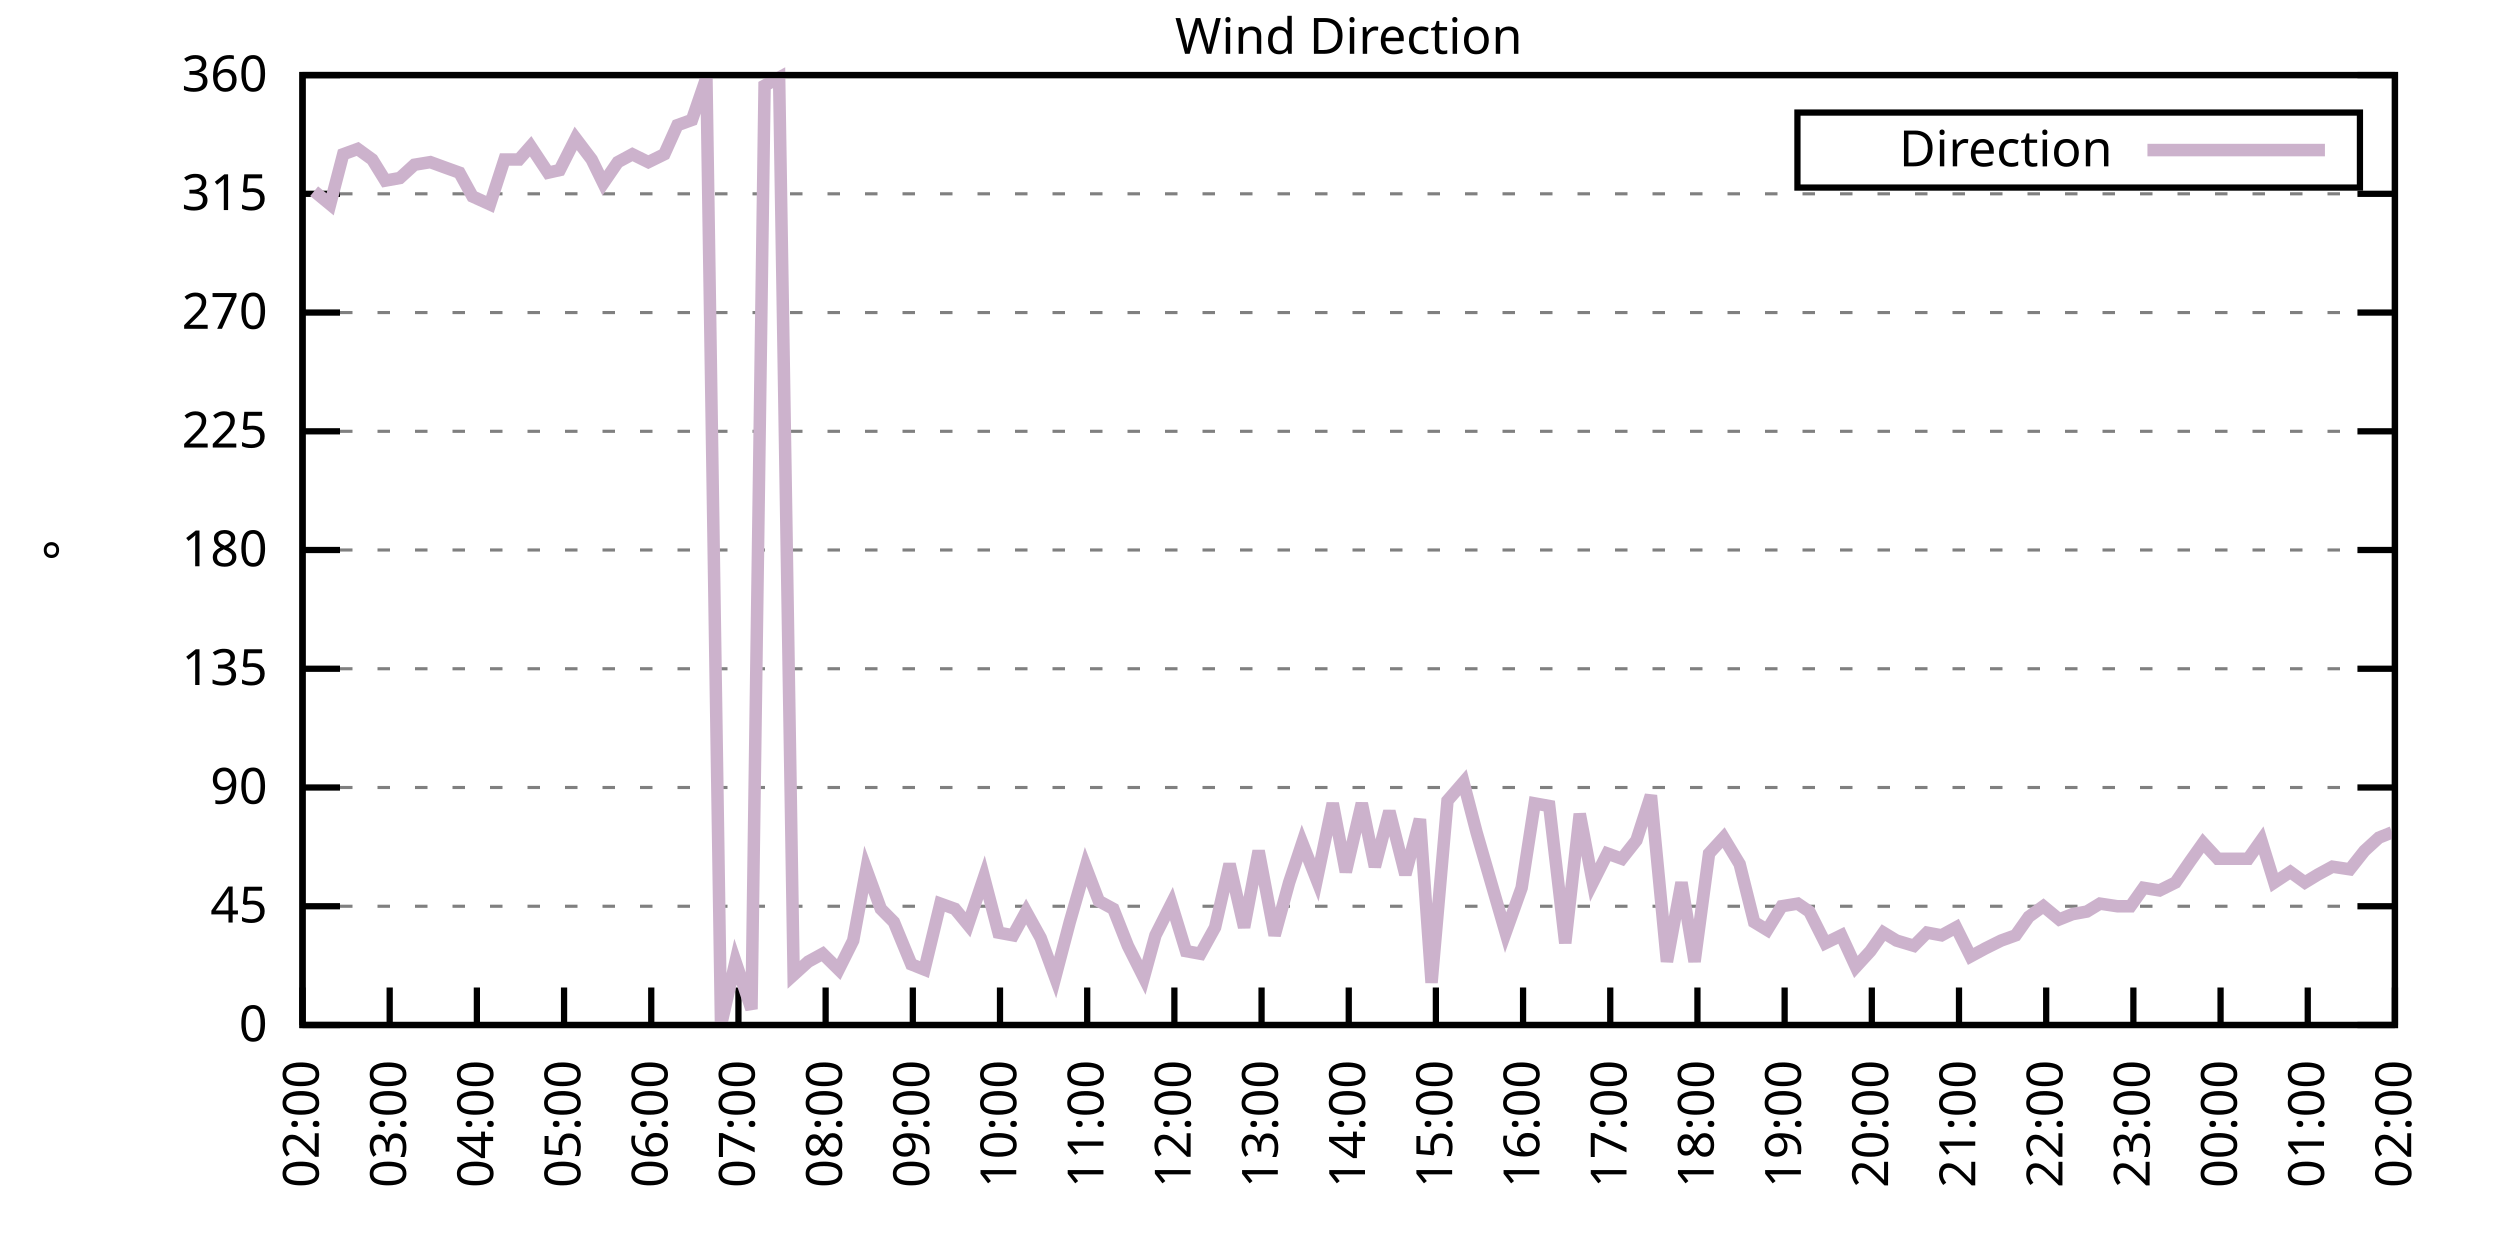
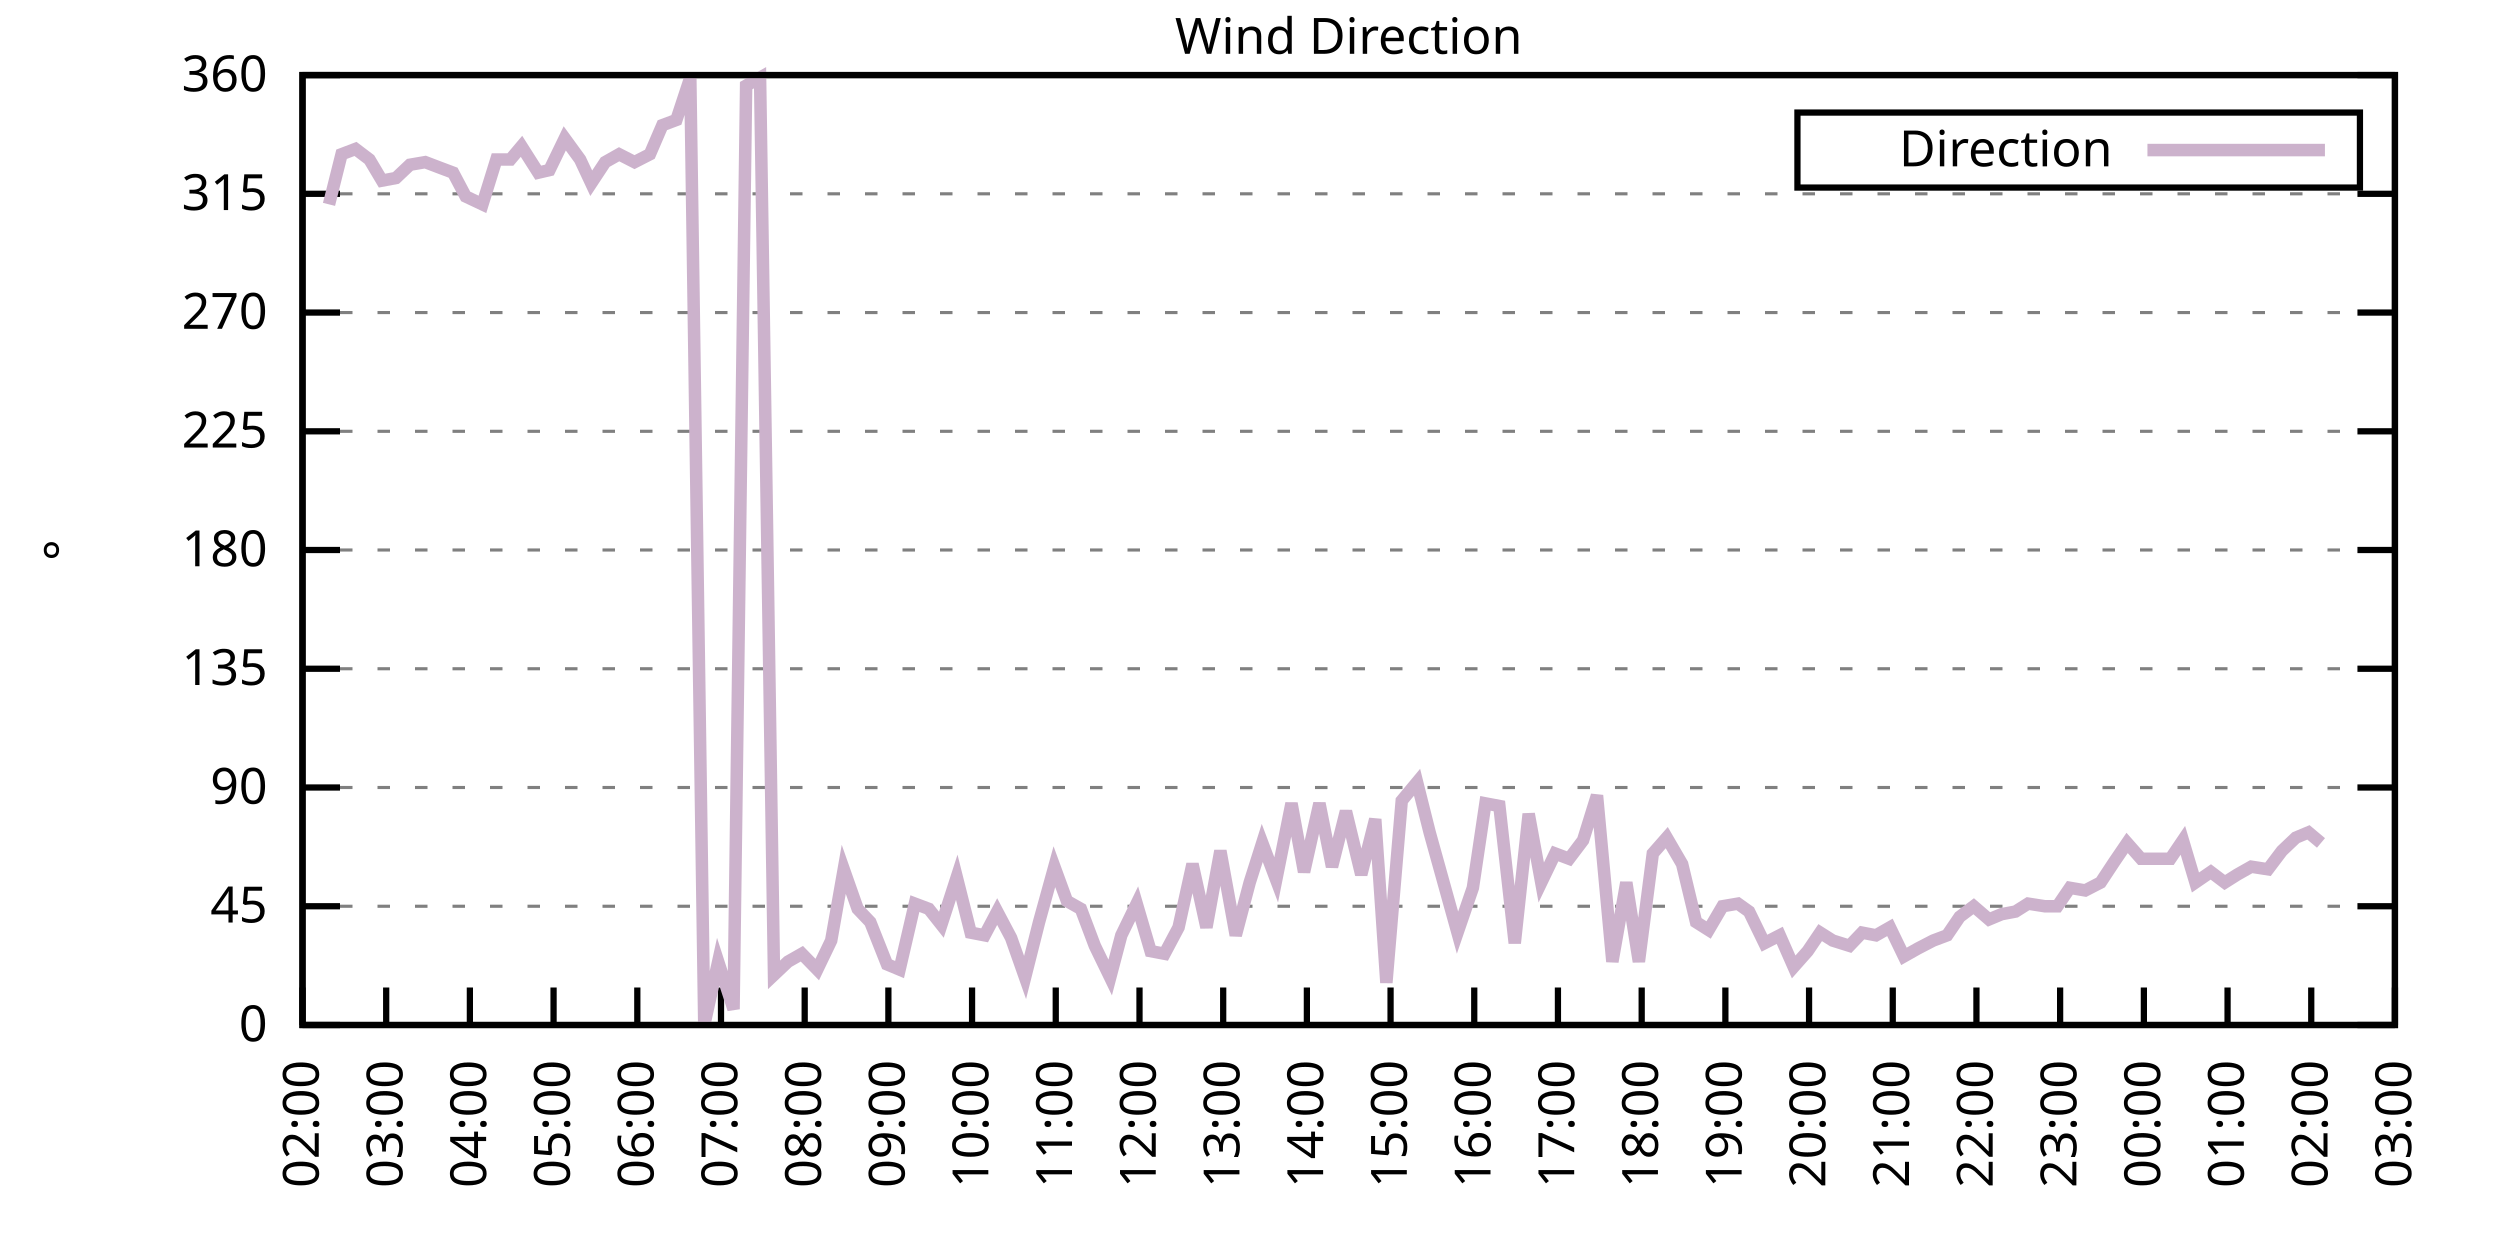
<svg xmlns="http://www.w3.org/2000/svg" xmlns:xlink="http://www.w3.org/1999/xlink" width="400" height="200" viewBox="0 0 400 200">
  <g id="gnuplot_canvas">
    <rect x="0" y="0" width="400" height="200" fill="none" />
    <defs>
      <circle id="gpDot" r="0.5" stroke-width="0.5" stroke="currentColor" />
      <path id="gpPt0" stroke-width="0.333" stroke="currentColor" d="M-1,0 h2 M0,-1 v2" />
      <path id="gpPt1" stroke-width="0.333" stroke="currentColor" d="M-1,-1 L1,1 M1,-1 L-1,1" />
      <path id="gpPt2" stroke-width="0.333" stroke="currentColor" d="M-1,0 L1,0 M0,-1 L0,1 M-1,-1 L1,1 M-1,1 L1,-1" />
      <rect id="gpPt3" stroke-width="0.333" stroke="currentColor" x="-1" y="-1" width="2" height="2" />
      <rect id="gpPt4" stroke-width="0.333" stroke="currentColor" fill="currentColor" x="-1" y="-1" width="2" height="2" />
      <circle id="gpPt5" stroke-width="0.333" stroke="currentColor" cx="0" cy="0" r="1" />
      <use xlink:href="#gpPt5" id="gpPt6" fill="currentColor" stroke="none" />
      <path id="gpPt7" stroke-width="0.333" stroke="currentColor" d="M0,-1.33 L-1.33,0.67 L1.33,0.67 z" />
      <use xlink:href="#gpPt7" id="gpPt8" fill="currentColor" stroke="none" />
      <use xlink:href="#gpPt7" id="gpPt9" stroke="currentColor" transform="rotate(180)" />
      <use xlink:href="#gpPt9" id="gpPt10" fill="currentColor" stroke="none" />
      <use xlink:href="#gpPt3" id="gpPt11" stroke="currentColor" transform="rotate(45)" />
      <use xlink:href="#gpPt11" id="gpPt12" fill="currentColor" stroke="none" />
      <path id="gpPt13" stroke-width="0.333" stroke="currentColor" d="M0,1.330 L1.265,0.411 L0.782,-1.067 L-0.782,-1.076 L-1.265,0.411 z" />
      <use xlink:href="#gpPt13" id="gpPt14" fill="currentColor" stroke="none" />
      <filter id="textbox" filterUnits="objectBoundingBox" x="0" y="0" height="1" width="1">
        <feFlood flood-color="white" flood-opacity="1" result="bgnd" />
        <feComposite in="SourceGraphic" in2="bgnd" operator="atop" />
      </filter>
      <filter id="greybox" filterUnits="objectBoundingBox" x="0" y="0" height="1" width="1">
        <feFlood flood-color="lightgrey" flood-opacity="1" result="grey" />
        <feComposite in="SourceGraphic" in2="grey" operator="atop" />
      </filter>
    </defs>
    <g fill="none" color="white" stroke="currentColor" stroke-width="1.00" stroke-linecap="butt" stroke-linejoin="miter">
</g>
    <g fill="none" color="black" stroke="currentColor" stroke-width="1.00" stroke-linecap="butt" stroke-linejoin="miter">
      <g stroke="none" shape-rendering="crispEdges">
        <polygon fill="rgb(255, 255, 255)" points="48.40,164.00 383.18,164.00 383.18,12.02 48.40,12.02 " />
      </g>
    </g>
    <g fill="none" color="black" stroke="currentColor" stroke-width="1.00" stroke-linecap="butt" stroke-linejoin="miter">
</g>
    <g fill="none" color="black" stroke="black" stroke-width="0.50" stroke-linecap="butt" stroke-linejoin="miter">
</g>
    <g fill="none" color="gray" stroke="currentColor" stroke-width="0.50" stroke-linecap="butt" stroke-linejoin="miter">
      <path stroke="gray" stroke-dasharray="2,4" class="gridline" d="M48.40,164.00 L383.19,164.00  " />
    </g>
    <g fill="none" color="gray" stroke="gray" stroke-width="1.00" stroke-linecap="butt" stroke-linejoin="miter">
</g>
    <g fill="none" color="black" stroke="currentColor" stroke-width="1.00" stroke-linecap="butt" stroke-linejoin="miter">
      <path stroke="black" d="M48.40,164.00 L54.40,164.00 M383.19,164.00 L377.19,164.00  " />
      <g transform="translate(42.80,166.60)" stroke="none" fill="black" font-family="Sans" font-size="8.00" text-anchor="end">
        <text>
          <tspan font-family="Sans"> 0</tspan>
        </text>
      </g>
    </g>
    <g fill="none" color="black" stroke="currentColor" stroke-width="1.00" stroke-linecap="butt" stroke-linejoin="miter">
</g>
    <g fill="none" color="black" stroke="black" stroke-width="0.50" stroke-linecap="butt" stroke-linejoin="miter">
</g>
    <g fill="none" color="gray" stroke="currentColor" stroke-width="0.50" stroke-linecap="butt" stroke-linejoin="miter">
      <path stroke="gray" stroke-dasharray="2,4" class="gridline" d="M48.40,145.00 L383.19,145.00  " />
    </g>
    <g fill="none" color="gray" stroke="gray" stroke-width="1.00" stroke-linecap="butt" stroke-linejoin="miter">
</g>
    <g fill="none" color="black" stroke="currentColor" stroke-width="1.00" stroke-linecap="butt" stroke-linejoin="miter">
      <path stroke="black" d="M48.40,145.00 L54.40,145.00 M383.19,145.00 L377.19,145.00  " />
      <g transform="translate(42.80,147.60)" stroke="none" fill="black" font-family="Sans" font-size="8.00" text-anchor="end">
        <text>
          <tspan font-family="Sans"> 45</tspan>
        </text>
      </g>
    </g>
    <g fill="none" color="black" stroke="currentColor" stroke-width="1.00" stroke-linecap="butt" stroke-linejoin="miter">
</g>
    <g fill="none" color="black" stroke="black" stroke-width="0.50" stroke-linecap="butt" stroke-linejoin="miter">
</g>
    <g fill="none" color="gray" stroke="currentColor" stroke-width="0.50" stroke-linecap="butt" stroke-linejoin="miter">
      <path stroke="gray" stroke-dasharray="2,4" class="gridline" d="M48.40,126.00 L383.19,126.00  " />
    </g>
    <g fill="none" color="gray" stroke="gray" stroke-width="1.00" stroke-linecap="butt" stroke-linejoin="miter">
</g>
    <g fill="none" color="black" stroke="currentColor" stroke-width="1.00" stroke-linecap="butt" stroke-linejoin="miter">
      <path stroke="black" d="M48.40,126.00 L54.40,126.00 M383.19,126.00 L377.19,126.00  " />
      <g transform="translate(42.80,128.60)" stroke="none" fill="black" font-family="Sans" font-size="8.00" text-anchor="end">
        <text>
          <tspan font-family="Sans"> 90</tspan>
        </text>
      </g>
    </g>
    <g fill="none" color="black" stroke="currentColor" stroke-width="1.00" stroke-linecap="butt" stroke-linejoin="miter">
</g>
    <g fill="none" color="black" stroke="black" stroke-width="0.50" stroke-linecap="butt" stroke-linejoin="miter">
</g>
    <g fill="none" color="gray" stroke="currentColor" stroke-width="0.50" stroke-linecap="butt" stroke-linejoin="miter">
      <path stroke="gray" stroke-dasharray="2,4" class="gridline" d="M48.40,107.00 L383.19,107.00  " />
    </g>
    <g fill="none" color="gray" stroke="gray" stroke-width="1.00" stroke-linecap="butt" stroke-linejoin="miter">
</g>
    <g fill="none" color="black" stroke="currentColor" stroke-width="1.00" stroke-linecap="butt" stroke-linejoin="miter">
      <path stroke="black" d="M48.40,107.00 L54.40,107.00 M383.19,107.00 L377.19,107.00  " />
      <g transform="translate(42.80,109.60)" stroke="none" fill="black" font-family="Sans" font-size="8.00" text-anchor="end">
        <text>
          <tspan font-family="Sans"> 135</tspan>
        </text>
      </g>
    </g>
    <g fill="none" color="black" stroke="currentColor" stroke-width="1.00" stroke-linecap="butt" stroke-linejoin="miter">
</g>
    <g fill="none" color="black" stroke="black" stroke-width="0.50" stroke-linecap="butt" stroke-linejoin="miter">
</g>
    <g fill="none" color="gray" stroke="currentColor" stroke-width="0.50" stroke-linecap="butt" stroke-linejoin="miter">
      <path stroke="gray" stroke-dasharray="2,4" class="gridline" d="M48.40,88.00 L383.19,88.00  " />
    </g>
    <g fill="none" color="gray" stroke="gray" stroke-width="1.00" stroke-linecap="butt" stroke-linejoin="miter">
</g>
    <g fill="none" color="black" stroke="currentColor" stroke-width="1.00" stroke-linecap="butt" stroke-linejoin="miter">
      <path stroke="black" d="M48.40,88.00 L54.40,88.00 M383.19,88.00 L377.19,88.00  " />
      <g transform="translate(42.80,90.60)" stroke="none" fill="black" font-family="Sans" font-size="8.00" text-anchor="end">
        <text>
          <tspan font-family="Sans"> 180</tspan>
        </text>
      </g>
    </g>
    <g fill="none" color="black" stroke="currentColor" stroke-width="1.00" stroke-linecap="butt" stroke-linejoin="miter">
</g>
    <g fill="none" color="black" stroke="black" stroke-width="0.50" stroke-linecap="butt" stroke-linejoin="miter">
</g>
    <g fill="none" color="gray" stroke="currentColor" stroke-width="0.50" stroke-linecap="butt" stroke-linejoin="miter">
      <path stroke="gray" stroke-dasharray="2,4" class="gridline" d="M48.40,69.01 L383.19,69.01  " />
    </g>
    <g fill="none" color="gray" stroke="gray" stroke-width="1.00" stroke-linecap="butt" stroke-linejoin="miter">
</g>
    <g fill="none" color="black" stroke="currentColor" stroke-width="1.00" stroke-linecap="butt" stroke-linejoin="miter">
      <path stroke="black" d="M48.40,69.01 L54.40,69.01 M383.19,69.01 L377.19,69.01  " />
      <g transform="translate(42.80,71.61)" stroke="none" fill="black" font-family="Sans" font-size="8.00" text-anchor="end">
        <text>
          <tspan font-family="Sans"> 225</tspan>
        </text>
      </g>
    </g>
    <g fill="none" color="black" stroke="currentColor" stroke-width="1.00" stroke-linecap="butt" stroke-linejoin="miter">
</g>
    <g fill="none" color="black" stroke="black" stroke-width="0.50" stroke-linecap="butt" stroke-linejoin="miter">
</g>
    <g fill="none" color="gray" stroke="currentColor" stroke-width="0.50" stroke-linecap="butt" stroke-linejoin="miter">
      <path stroke="gray" stroke-dasharray="2,4" class="gridline" d="M48.40,50.01 L383.19,50.01  " />
    </g>
    <g fill="none" color="gray" stroke="gray" stroke-width="1.00" stroke-linecap="butt" stroke-linejoin="miter">
</g>
    <g fill="none" color="black" stroke="currentColor" stroke-width="1.00" stroke-linecap="butt" stroke-linejoin="miter">
      <path stroke="black" d="M48.40,50.01 L54.40,50.01 M383.19,50.01 L377.19,50.01  " />
      <g transform="translate(42.80,52.61)" stroke="none" fill="black" font-family="Sans" font-size="8.00" text-anchor="end">
        <text>
          <tspan font-family="Sans"> 270</tspan>
        </text>
      </g>
    </g>
    <g fill="none" color="black" stroke="currentColor" stroke-width="1.00" stroke-linecap="butt" stroke-linejoin="miter">
</g>
    <g fill="none" color="black" stroke="black" stroke-width="0.50" stroke-linecap="butt" stroke-linejoin="miter">
</g>
    <g fill="none" color="gray" stroke="currentColor" stroke-width="0.50" stroke-linecap="butt" stroke-linejoin="miter">
      <path stroke="gray" stroke-dasharray="2,4" class="gridline" d="M48.40,31.01 L383.19,31.01  " />
    </g>
    <g fill="none" color="gray" stroke="gray" stroke-width="1.00" stroke-linecap="butt" stroke-linejoin="miter">
</g>
    <g fill="none" color="black" stroke="currentColor" stroke-width="1.00" stroke-linecap="butt" stroke-linejoin="miter">
      <path stroke="black" d="M48.40,31.01 L54.40,31.01 M383.19,31.01 L377.19,31.01  " />
      <g transform="translate(42.80,33.61)" stroke="none" fill="black" font-family="Sans" font-size="8.00" text-anchor="end">
        <text>
          <tspan font-family="Sans"> 315</tspan>
        </text>
      </g>
    </g>
    <g fill="none" color="black" stroke="currentColor" stroke-width="1.00" stroke-linecap="butt" stroke-linejoin="miter">
</g>
    <g fill="none" color="black" stroke="black" stroke-width="0.50" stroke-linecap="butt" stroke-linejoin="miter">
</g>
    <g fill="none" color="gray" stroke="currentColor" stroke-width="0.50" stroke-linecap="butt" stroke-linejoin="miter">
      <path stroke="gray" stroke-dasharray="2,4" class="gridline" d="M48.40,12.01 L383.19,12.01  " />
    </g>
    <g fill="none" color="gray" stroke="gray" stroke-width="1.00" stroke-linecap="butt" stroke-linejoin="miter">
</g>
    <g fill="none" color="black" stroke="currentColor" stroke-width="1.00" stroke-linecap="butt" stroke-linejoin="miter">
      <path stroke="black" d="M48.40,12.01 L54.40,12.01 M383.19,12.01 L377.19,12.01  " />
      <g transform="translate(42.80,14.61)" stroke="none" fill="black" font-family="Sans" font-size="8.00" text-anchor="end">
        <text>
          <tspan font-family="Sans"> 360</tspan>
        </text>
      </g>
    </g>
    <g fill="none" color="black" stroke="currentColor" stroke-width="1.00" stroke-linecap="butt" stroke-linejoin="miter">
      <path stroke="black" d="M48.40,164.00 L48.40,158.00  " />
      <g transform="translate(51.00,169.60) rotate(270.00)" stroke="none" fill="black" font-family="Sans" font-size="8.00" text-anchor="end">
        <text>
          <tspan font-family="Sans">02:00</tspan>
        </text>
      </g>
    </g>
    <g fill="none" color="black" stroke="currentColor" stroke-width="1.00" stroke-linecap="butt" stroke-linejoin="miter">
-       <path stroke="black" d="M62.35,164.00 L62.35,158.00  " />
-       <g transform="translate(64.95,169.60) rotate(270.00)" stroke="none" fill="black" font-family="Sans" font-size="8.00" text-anchor="end">
+       <path stroke="black" d="M61.79,164.00 L61.79,158.00  " />
+       <g transform="translate(64.39,169.60) rotate(270.00)" stroke="none" fill="black" font-family="Sans" font-size="8.00" text-anchor="end">
        <text>
          <tspan font-family="Sans">03:00</tspan>
        </text>
      </g>
    </g>
    <g fill="none" color="black" stroke="currentColor" stroke-width="1.00" stroke-linecap="butt" stroke-linejoin="miter">
-       <path stroke="black" d="M76.30,164.00 L76.30,158.00  " />
-       <g transform="translate(78.90,169.60) rotate(270.00)" stroke="none" fill="black" font-family="Sans" font-size="8.00" text-anchor="end">
+       <path stroke="black" d="M75.18,164.00 L75.18,158.00  " />
+       <g transform="translate(77.78,169.60) rotate(270.00)" stroke="none" fill="black" font-family="Sans" font-size="8.00" text-anchor="end">
        <text>
          <tspan font-family="Sans">04:00</tspan>
        </text>
      </g>
    </g>
    <g fill="none" color="black" stroke="currentColor" stroke-width="1.00" stroke-linecap="butt" stroke-linejoin="miter">
-       <path stroke="black" d="M90.25,164.00 L90.25,158.00  " />
-       <g transform="translate(92.85,169.60) rotate(270.00)" stroke="none" fill="black" font-family="Sans" font-size="8.00" text-anchor="end">
+       <path stroke="black" d="M88.57,164.00 L88.57,158.00  " />
+       <g transform="translate(91.17,169.60) rotate(270.00)" stroke="none" fill="black" font-family="Sans" font-size="8.00" text-anchor="end">
        <text>
          <tspan font-family="Sans">05:00</tspan>
        </text>
      </g>
    </g>
    <g fill="none" color="black" stroke="currentColor" stroke-width="1.00" stroke-linecap="butt" stroke-linejoin="miter">
-       <path stroke="black" d="M104.20,164.00 L104.20,158.00  " />
-       <g transform="translate(106.80,169.60) rotate(270.00)" stroke="none" fill="black" font-family="Sans" font-size="8.00" text-anchor="end">
+       <path stroke="black" d="M101.97,164.00 L101.97,158.00  " />
+       <g transform="translate(104.57,169.60) rotate(270.00)" stroke="none" fill="black" font-family="Sans" font-size="8.00" text-anchor="end">
        <text>
          <tspan font-family="Sans">06:00</tspan>
        </text>
      </g>
    </g>
    <g fill="none" color="black" stroke="currentColor" stroke-width="1.00" stroke-linecap="butt" stroke-linejoin="miter">
-       <path stroke="black" d="M118.15,164.00 L118.15,158.00  " />
-       <g transform="translate(120.75,169.60) rotate(270.00)" stroke="none" fill="black" font-family="Sans" font-size="8.00" text-anchor="end">
+       <path stroke="black" d="M115.36,164.00 L115.36,158.00  " />
+       <g transform="translate(117.96,169.60) rotate(270.00)" stroke="none" fill="black" font-family="Sans" font-size="8.00" text-anchor="end">
        <text>
          <tspan font-family="Sans">07:00</tspan>
        </text>
      </g>
    </g>
    <g fill="none" color="black" stroke="currentColor" stroke-width="1.00" stroke-linecap="butt" stroke-linejoin="miter">
-       <path stroke="black" d="M132.10,164.00 L132.10,158.00  " />
-       <g transform="translate(134.70,169.60) rotate(270.00)" stroke="none" fill="black" font-family="Sans" font-size="8.00" text-anchor="end">
+       <path stroke="black" d="M128.75,164.00 L128.75,158.00  " />
+       <g transform="translate(131.35,169.60) rotate(270.00)" stroke="none" fill="black" font-family="Sans" font-size="8.00" text-anchor="end">
        <text>
          <tspan font-family="Sans">08:00</tspan>
        </text>
      </g>
    </g>
    <g fill="none" color="black" stroke="currentColor" stroke-width="1.00" stroke-linecap="butt" stroke-linejoin="miter">
-       <path stroke="black" d="M146.05,164.00 L146.05,158.00  " />
-       <g transform="translate(148.65,169.60) rotate(270.00)" stroke="none" fill="black" font-family="Sans" font-size="8.00" text-anchor="end">
+       <path stroke="black" d="M142.14,164.00 L142.14,158.00  " />
+       <g transform="translate(144.74,169.60) rotate(270.00)" stroke="none" fill="black" font-family="Sans" font-size="8.00" text-anchor="end">
        <text>
          <tspan font-family="Sans">09:00</tspan>
        </text>
      </g>
    </g>
    <g fill="none" color="black" stroke="currentColor" stroke-width="1.00" stroke-linecap="butt" stroke-linejoin="miter">
-       <path stroke="black" d="M160.00,164.00 L160.00,158.00  " />
-       <g transform="translate(162.60,169.60) rotate(270.00)" stroke="none" fill="black" font-family="Sans" font-size="8.00" text-anchor="end">
+       <path stroke="black" d="M155.53,164.00 L155.53,158.00  " />
+       <g transform="translate(158.13,169.60) rotate(270.00)" stroke="none" fill="black" font-family="Sans" font-size="8.00" text-anchor="end">
        <text>
          <tspan font-family="Sans">10:00</tspan>
        </text>
      </g>
    </g>
    <g fill="none" color="black" stroke="currentColor" stroke-width="1.00" stroke-linecap="butt" stroke-linejoin="miter">
-       <path stroke="black" d="M173.95,164.00 L173.95,158.00  " />
-       <g transform="translate(176.55,169.60) rotate(270.00)" stroke="none" fill="black" font-family="Sans" font-size="8.00" text-anchor="end">
+       <path stroke="black" d="M168.92,164.00 L168.92,158.00  " />
+       <g transform="translate(171.52,169.60) rotate(270.00)" stroke="none" fill="black" font-family="Sans" font-size="8.00" text-anchor="end">
        <text>
          <tspan font-family="Sans">11:00</tspan>
        </text>
      </g>
    </g>
    <g fill="none" color="black" stroke="currentColor" stroke-width="1.00" stroke-linecap="butt" stroke-linejoin="miter">
-       <path stroke="black" d="M187.90,164.00 L187.90,158.00  " />
-       <g transform="translate(190.50,169.60) rotate(270.00)" stroke="none" fill="black" font-family="Sans" font-size="8.00" text-anchor="end">
+       <path stroke="black" d="M182.32,164.00 L182.32,158.00  " />
+       <g transform="translate(184.92,169.60) rotate(270.00)" stroke="none" fill="black" font-family="Sans" font-size="8.00" text-anchor="end">
        <text>
          <tspan font-family="Sans">12:00</tspan>
        </text>
      </g>
    </g>
    <g fill="none" color="black" stroke="currentColor" stroke-width="1.00" stroke-linecap="butt" stroke-linejoin="miter">
-       <path stroke="black" d="M201.85,164.00 L201.85,158.00  " />
-       <g transform="translate(204.45,169.60) rotate(270.00)" stroke="none" fill="black" font-family="Sans" font-size="8.00" text-anchor="end">
+       <path stroke="black" d="M195.71,164.00 L195.71,158.00  " />
+       <g transform="translate(198.31,169.60) rotate(270.00)" stroke="none" fill="black" font-family="Sans" font-size="8.00" text-anchor="end">
        <text>
          <tspan font-family="Sans">13:00</tspan>
        </text>
      </g>
    </g>
    <g fill="none" color="black" stroke="currentColor" stroke-width="1.00" stroke-linecap="butt" stroke-linejoin="miter">
-       <path stroke="black" d="M215.80,164.00 L215.80,158.00  " />
-       <g transform="translate(218.40,169.60) rotate(270.00)" stroke="none" fill="black" font-family="Sans" font-size="8.00" text-anchor="end">
+       <path stroke="black" d="M209.10,164.00 L209.10,158.00  " />
+       <g transform="translate(211.70,169.60) rotate(270.00)" stroke="none" fill="black" font-family="Sans" font-size="8.00" text-anchor="end">
        <text>
          <tspan font-family="Sans">14:00</tspan>
        </text>
      </g>
    </g>
    <g fill="none" color="black" stroke="currentColor" stroke-width="1.00" stroke-linecap="butt" stroke-linejoin="miter">
-       <path stroke="black" d="M229.74,164.00 L229.74,158.00  " />
-       <g transform="translate(232.34,169.60) rotate(270.00)" stroke="none" fill="black" font-family="Sans" font-size="8.00" text-anchor="end">
+       <path stroke="black" d="M222.49,164.00 L222.49,158.00  " />
+       <g transform="translate(225.09,169.60) rotate(270.00)" stroke="none" fill="black" font-family="Sans" font-size="8.00" text-anchor="end">
        <text>
          <tspan font-family="Sans">15:00</tspan>
        </text>
      </g>
    </g>
    <g fill="none" color="black" stroke="currentColor" stroke-width="1.00" stroke-linecap="butt" stroke-linejoin="miter">
-       <path stroke="black" d="M243.69,164.00 L243.69,158.00  " />
-       <g transform="translate(246.29,169.60) rotate(270.00)" stroke="none" fill="black" font-family="Sans" font-size="8.00" text-anchor="end">
+       <path stroke="black" d="M235.88,164.00 L235.88,158.00  " />
+       <g transform="translate(238.48,169.60) rotate(270.00)" stroke="none" fill="black" font-family="Sans" font-size="8.00" text-anchor="end">
        <text>
          <tspan font-family="Sans">16:00</tspan>
        </text>
      </g>
    </g>
    <g fill="none" color="black" stroke="currentColor" stroke-width="1.00" stroke-linecap="butt" stroke-linejoin="miter">
-       <path stroke="black" d="M257.64,164.00 L257.64,158.00  " />
-       <g transform="translate(260.24,169.60) rotate(270.00)" stroke="none" fill="black" font-family="Sans" font-size="8.00" text-anchor="end">
+       <path stroke="black" d="M249.27,164.00 L249.27,158.00  " />
+       <g transform="translate(251.87,169.60) rotate(270.00)" stroke="none" fill="black" font-family="Sans" font-size="8.00" text-anchor="end">
        <text>
          <tspan font-family="Sans">17:00</tspan>
        </text>
      </g>
    </g>
    <g fill="none" color="black" stroke="currentColor" stroke-width="1.00" stroke-linecap="butt" stroke-linejoin="miter">
-       <path stroke="black" d="M271.59,164.00 L271.59,158.00  " />
-       <g transform="translate(274.19,169.60) rotate(270.00)" stroke="none" fill="black" font-family="Sans" font-size="8.00" text-anchor="end">
+       <path stroke="black" d="M262.67,164.00 L262.67,158.00  " />
+       <g transform="translate(265.27,169.60) rotate(270.00)" stroke="none" fill="black" font-family="Sans" font-size="8.00" text-anchor="end">
        <text>
          <tspan font-family="Sans">18:00</tspan>
        </text>
      </g>
    </g>
    <g fill="none" color="black" stroke="currentColor" stroke-width="1.00" stroke-linecap="butt" stroke-linejoin="miter">
-       <path stroke="black" d="M285.54,164.00 L285.54,158.00  " />
-       <g transform="translate(288.14,169.60) rotate(270.00)" stroke="none" fill="black" font-family="Sans" font-size="8.00" text-anchor="end">
+       <path stroke="black" d="M276.06,164.00 L276.06,158.00  " />
+       <g transform="translate(278.66,169.60) rotate(270.00)" stroke="none" fill="black" font-family="Sans" font-size="8.00" text-anchor="end">
        <text>
          <tspan font-family="Sans">19:00</tspan>
        </text>
      </g>
    </g>
    <g fill="none" color="black" stroke="currentColor" stroke-width="1.00" stroke-linecap="butt" stroke-linejoin="miter">
-       <path stroke="black" d="M299.49,164.00 L299.49,158.00  " />
-       <g transform="translate(302.09,169.60) rotate(270.00)" stroke="none" fill="black" font-family="Sans" font-size="8.00" text-anchor="end">
+       <path stroke="black" d="M289.45,164.00 L289.45,158.00  " />
+       <g transform="translate(292.05,169.60) rotate(270.00)" stroke="none" fill="black" font-family="Sans" font-size="8.00" text-anchor="end">
        <text>
          <tspan font-family="Sans">20:00</tspan>
        </text>
      </g>
    </g>
    <g fill="none" color="black" stroke="currentColor" stroke-width="1.00" stroke-linecap="butt" stroke-linejoin="miter">
-       <path stroke="black" d="M313.44,164.00 L313.44,158.00  " />
-       <g transform="translate(316.04,169.60) rotate(270.00)" stroke="none" fill="black" font-family="Sans" font-size="8.00" text-anchor="end">
+       <path stroke="black" d="M302.84,164.00 L302.84,158.00  " />
+       <g transform="translate(305.44,169.60) rotate(270.00)" stroke="none" fill="black" font-family="Sans" font-size="8.00" text-anchor="end">
        <text>
          <tspan font-family="Sans">21:00</tspan>
        </text>
      </g>
    </g>
    <g fill="none" color="black" stroke="currentColor" stroke-width="1.00" stroke-linecap="butt" stroke-linejoin="miter">
-       <path stroke="black" d="M327.39,164.00 L327.39,158.00  " />
-       <g transform="translate(329.99,169.60) rotate(270.00)" stroke="none" fill="black" font-family="Sans" font-size="8.00" text-anchor="end">
+       <path stroke="black" d="M316.23,164.00 L316.23,158.00  " />
+       <g transform="translate(318.83,169.60) rotate(270.00)" stroke="none" fill="black" font-family="Sans" font-size="8.00" text-anchor="end">
        <text>
          <tspan font-family="Sans">22:00</tspan>
        </text>
      </g>
    </g>
    <g fill="none" color="black" stroke="currentColor" stroke-width="1.00" stroke-linecap="butt" stroke-linejoin="miter">
-       <path stroke="black" d="M341.34,164.00 L341.34,158.00  " />
-       <g transform="translate(343.94,169.60) rotate(270.00)" stroke="none" fill="black" font-family="Sans" font-size="8.00" text-anchor="end">
+       <path stroke="black" d="M329.62,164.00 L329.62,158.00  " />
+       <g transform="translate(332.22,169.60) rotate(270.00)" stroke="none" fill="black" font-family="Sans" font-size="8.00" text-anchor="end">
        <text>
          <tspan font-family="Sans">23:00</tspan>
        </text>
      </g>
    </g>
    <g fill="none" color="black" stroke="currentColor" stroke-width="1.00" stroke-linecap="butt" stroke-linejoin="miter">
-       <path stroke="black" d="M355.29,164.00 L355.29,158.00  " />
-       <g transform="translate(357.89,169.60) rotate(270.00)" stroke="none" fill="black" font-family="Sans" font-size="8.00" text-anchor="end">
+       <path stroke="black" d="M343.02,164.00 L343.02,158.00  " />
+       <g transform="translate(345.62,169.60) rotate(270.00)" stroke="none" fill="black" font-family="Sans" font-size="8.00" text-anchor="end">
        <text>
          <tspan font-family="Sans">00:00</tspan>
        </text>
      </g>
    </g>
    <g fill="none" color="black" stroke="currentColor" stroke-width="1.00" stroke-linecap="butt" stroke-linejoin="miter">
-       <path stroke="black" d="M369.24,164.00 L369.24,158.00  " />
-       <g transform="translate(371.84,169.60) rotate(270.00)" stroke="none" fill="black" font-family="Sans" font-size="8.00" text-anchor="end">
+       <path stroke="black" d="M356.41,164.00 L356.41,158.00  " />
+       <g transform="translate(359.01,169.60) rotate(270.00)" stroke="none" fill="black" font-family="Sans" font-size="8.00" text-anchor="end">
        <text>
          <tspan font-family="Sans">01:00</tspan>
+         </text>
+       </g>
+     </g>
+     <g fill="none" color="black" stroke="currentColor" stroke-width="1.00" stroke-linecap="butt" stroke-linejoin="miter">
+       <path stroke="black" d="M369.80,164.00 L369.80,158.00  " />
+       <g transform="translate(372.40,169.60) rotate(270.00)" stroke="none" fill="black" font-family="Sans" font-size="8.00" text-anchor="end">
+         <text>
+           <tspan font-family="Sans">02:00</tspan>
        </text>
      </g>
    </g>
    <g fill="none" color="black" stroke="currentColor" stroke-width="1.00" stroke-linecap="butt" stroke-linejoin="miter">
      <path stroke="black" d="M383.19,164.00 L383.19,158.00  " />
      <g transform="translate(385.79,169.60) rotate(270.00)" stroke="none" fill="black" font-family="Sans" font-size="8.00" text-anchor="end">
        <text>
-           <tspan font-family="Sans">02:00</tspan>
+           <tspan font-family="Sans">03:00</tspan>
        </text>
      </g>
    </g>
    <g fill="none" color="black" stroke="currentColor" stroke-width="1.00" stroke-linecap="butt" stroke-linejoin="miter">
</g>
    <g fill="none" color="black" stroke="currentColor" stroke-width="1.00" stroke-linecap="butt" stroke-linejoin="miter">
      <path stroke="black" d="M48.40,12.01 L48.40,164.00 L383.19,164.00 L383.19,12.01 L48.40,12.01 Z  " />
    </g>
    <g fill="none" color="black" stroke="currentColor" stroke-width="1.00" stroke-linecap="butt" stroke-linejoin="miter">
</g>
    <g fill="none" color="black" stroke="currentColor" stroke-width="1.00" stroke-linecap="butt" stroke-linejoin="miter">
      <path stroke="black" d="M287.59,30.01 L287.59,18.01 L377.59,18.01 L377.59,30.01 L287.59,30.01 Z  " />
    </g>
    <g id="Wind_direction_plot_1">
      <g fill="none" color="white" stroke="black" stroke-width="2.00" stroke-linecap="butt" stroke-linejoin="miter">
</g>
      <g fill="none" color="black" stroke="currentColor" stroke-width="2.00" stroke-linecap="butt" stroke-linejoin="miter">
        <g transform="translate(337.99,26.61)" stroke="none" fill="black" font-family="Sans" font-size="8.00" text-anchor="end">
          <text>
            <tspan font-family="Sans">Direction</tspan>
          </text>
        </g>
      </g>
      <g fill="none" color="black" stroke="currentColor" stroke-width="2.00" stroke-linecap="butt" stroke-linejoin="miter">
-         <path stroke="rgb(204, 178, 204)" d="M343.59,24.01 L371.99,24.01 M50.26,30.59 L52.82,32.70 L54.91,24.68 L57.23,23.83 L59.56,25.52 L61.65,28.90   L63.98,28.48 L66.30,26.36 L68.86,25.94 L71.18,26.79 L73.51,27.63 L75.60,31.43 L78.39,32.70 L80.72,25.52   L83.04,25.52 L84.90,23.41 L87.69,27.63 L89.55,27.21 L92.11,22.14 L94.67,25.52 L96.53,29.32 L98.85,25.94   L101.18,24.68 L103.73,25.94 L106.29,24.68 L108.38,20.03 L110.71,19.19 L113.03,12.43 L115.36,164.00 L117.68,153.87   L120.24,161.47 L122.33,13.70 L124.66,12.43 L126.98,155.98 L129.31,153.87 L131.63,152.60 L134.19,155.13 L136.51,150.49   L138.61,139.09 L140.93,145.42 L143.02,147.53 L145.81,154.29 L147.91,155.13 L150.46,144.58 L152.79,145.42 L154.88,147.96   L157.44,140.36 L159.76,149.22 L162.09,149.65 L164.18,145.85 L166.51,150.07 L168.83,156.40 L171.16,147.53 L173.71,138.67   L175.81,144.16 L178.13,145.42 L180.46,151.33 L183.01,156.40 L184.87,149.65 L187.43,144.58 L189.76,152.18 L192.08,152.60   L194.41,148.38 L196.73,138.25 L199.06,148.38 L201.38,136.14 L203.94,149.65 L206.26,141.20 L208.36,134.87 L210.68,140.78   L213.24,128.54 L215.33,139.51 L217.89,128.54 L219.98,138.67 L222.30,129.80 L224.86,139.93 L227.19,131.07 L229.05,157.24   L231.60,128.11 L234.16,125.16 L236.25,133.18 L240.90,149.22 L243.46,142.05 L245.55,128.54 L247.88,128.96 L250.44,150.91   L252.76,130.22 L254.85,141.20 L257.18,136.56 L259.50,137.40 L261.83,134.45 L264.15,127.27 L266.71,153.87 L269.04,141.20   L271.13,153.87 L273.45,136.56 L275.78,134.02 L278.34,138.25 L280.66,147.53 L282.75,148.80 L285.08,145.00 L287.64,144.58   L289.50,145.85 L292.05,150.91 L294.61,149.65 L296.94,154.71 L299.26,152.18 L301.35,149.22 L303.44,150.49 L306.23,151.33   L308.33,149.22 L310.65,149.65 L312.98,148.38 L315.30,153.02 L317.63,151.76 L320.18,150.49 L322.51,149.65 L324.60,146.69   L326.93,145.00 L329.48,147.11 L331.58,146.27 L333.90,145.85 L335.99,144.58 L338.78,145.00 L340.88,145.00 L342.97,142.05   L345.53,142.47 L348.08,141.20 L350.41,137.82 L352.50,134.87 L354.83,137.40 L359.71,137.40 L361.80,134.45 L363.89,141.20   L366.45,139.51 L368.78,141.20 L370.87,139.93 L373.19,138.67 L375.98,139.09 L378.31,136.14 L380.63,134.02 L382.73,133.18    " />
+         <path stroke="rgb(204, 178, 204)" d="M343.59,24.01 L371.99,24.01 M52.64,32.70 L54.65,24.68 L56.88,23.83 L59.11,25.52 L61.12,28.90 L63.35,28.48   L65.59,26.36 L68.04,25.94 L70.27,26.79 L72.50,27.63 L74.51,31.43 L77.19,32.70 L79.42,25.52 L81.66,25.52   L83.44,23.41 L86.12,27.63 L87.91,27.21 L90.36,22.14 L92.82,25.52 L94.60,29.32 L96.83,25.94 L99.06,24.68   L101.52,25.94 L103.98,24.68 L105.98,20.03 L108.22,19.19 L110.45,12.43 L112.68,164.00 L114.91,153.87 L117.37,161.47   L119.38,13.70 L121.61,12.43 L123.84,155.98 L126.07,153.87 L128.30,152.60 L130.76,155.13 L132.99,150.49 L135.00,139.09   L137.23,145.42 L139.24,147.53 L141.92,154.29 L143.93,155.13 L146.38,144.58 L148.61,145.42 L150.62,147.96 L153.08,140.36   L155.31,149.22 L157.54,149.65 L159.55,145.85 L161.78,150.07 L164.01,156.40 L166.25,147.53 L168.70,138.67 L170.71,144.16   L172.94,145.42 L175.17,151.33 L177.63,156.40 L179.41,149.65 L181.87,144.58 L184.10,152.18 L186.33,152.60 L188.57,148.38   L190.80,138.25 L193.03,148.38 L195.26,136.14 L197.72,149.65 L199.95,141.20 L201.96,134.87 L204.19,140.78 L206.64,128.54   L208.65,139.51 L211.11,128.54 L213.12,138.67 L215.35,129.80 L217.80,139.93 L220.04,131.07 L221.82,157.24 L224.28,128.11   L226.73,125.16 L228.74,133.18 L233.20,149.22 L235.66,142.05 L237.67,128.54 L239.90,128.96 L242.36,150.91 L244.59,130.22   L246.60,141.20 L248.83,136.56 L251.06,137.40 L253.29,134.45 L255.52,127.27 L257.98,153.87 L260.21,141.20 L262.22,153.87   L264.45,136.56 L266.68,134.02 L269.14,138.25 L271.37,147.53 L273.38,148.80 L275.61,145.00 L278.07,144.58 L279.85,145.85   L282.31,150.91 L284.76,149.65 L286.99,154.71 L289.23,152.18 L291.23,149.22 L293.24,150.49 L295.92,151.33 L297.93,149.22   L300.16,149.65 L302.39,148.38 L304.63,153.02 L306.86,151.76 L309.31,150.49 L311.54,149.65 L313.55,146.69 L315.79,145.00   L318.24,147.11 L320.25,146.27 L322.48,145.85 L324.49,144.58 L327.17,145.00 L329.18,145.00 L331.19,142.05 L333.64,142.47   L336.10,141.20 L338.33,137.82 L340.34,134.87 L342.57,137.40 L347.26,137.40 L349.26,134.45 L351.27,141.20 L353.73,139.51   L355.96,141.20 L357.97,139.93 L360.20,138.67 L362.88,139.09 L365.11,136.14 L367.34,134.02 L369.35,133.18 L371.36,134.87    " />
      </g>
    </g>
    <g fill="none" color="black" stroke="currentColor" stroke-width="2.00" stroke-linecap="butt" stroke-linejoin="miter">
</g>
    <g fill="none" color="black" stroke="black" stroke-width="1.00" stroke-linecap="butt" stroke-linejoin="miter">
</g>
    <g fill="none" color="black" stroke="currentColor" stroke-width="1.00" stroke-linecap="butt" stroke-linejoin="miter">
      <path stroke="black" d="M48.40,12.01 L48.40,164.00 L383.19,164.00 L383.19,12.01 L48.40,12.01 Z  " />
      <g transform="translate(12.80,88.01) rotate(270.00)" stroke="none" fill="black" font-family="Sans" font-size="8.00" text-anchor="middle">
        <text>
          <tspan font-family="Sans">°</tspan>
        </text>
      </g>
    </g>
    <g fill="none" color="black" stroke="currentColor" stroke-width="1.00" stroke-linecap="butt" stroke-linejoin="miter">
</g>
    <g fill="none" color="black" stroke="currentColor" stroke-width="1.00" stroke-linecap="butt" stroke-linejoin="miter">
      <g transform="translate(215.79,8.61)" stroke="none" fill="black" font-family="Sans" font-size="8.00" text-anchor="middle">
        <text>
          <tspan font-family="Sans">Wind Direction</tspan>
        </text>
      </g>
    </g>
    <g fill="none" color="black" stroke="currentColor" stroke-width="1.00" stroke-linecap="butt" stroke-linejoin="miter">
</g>
  </g>
</svg>
